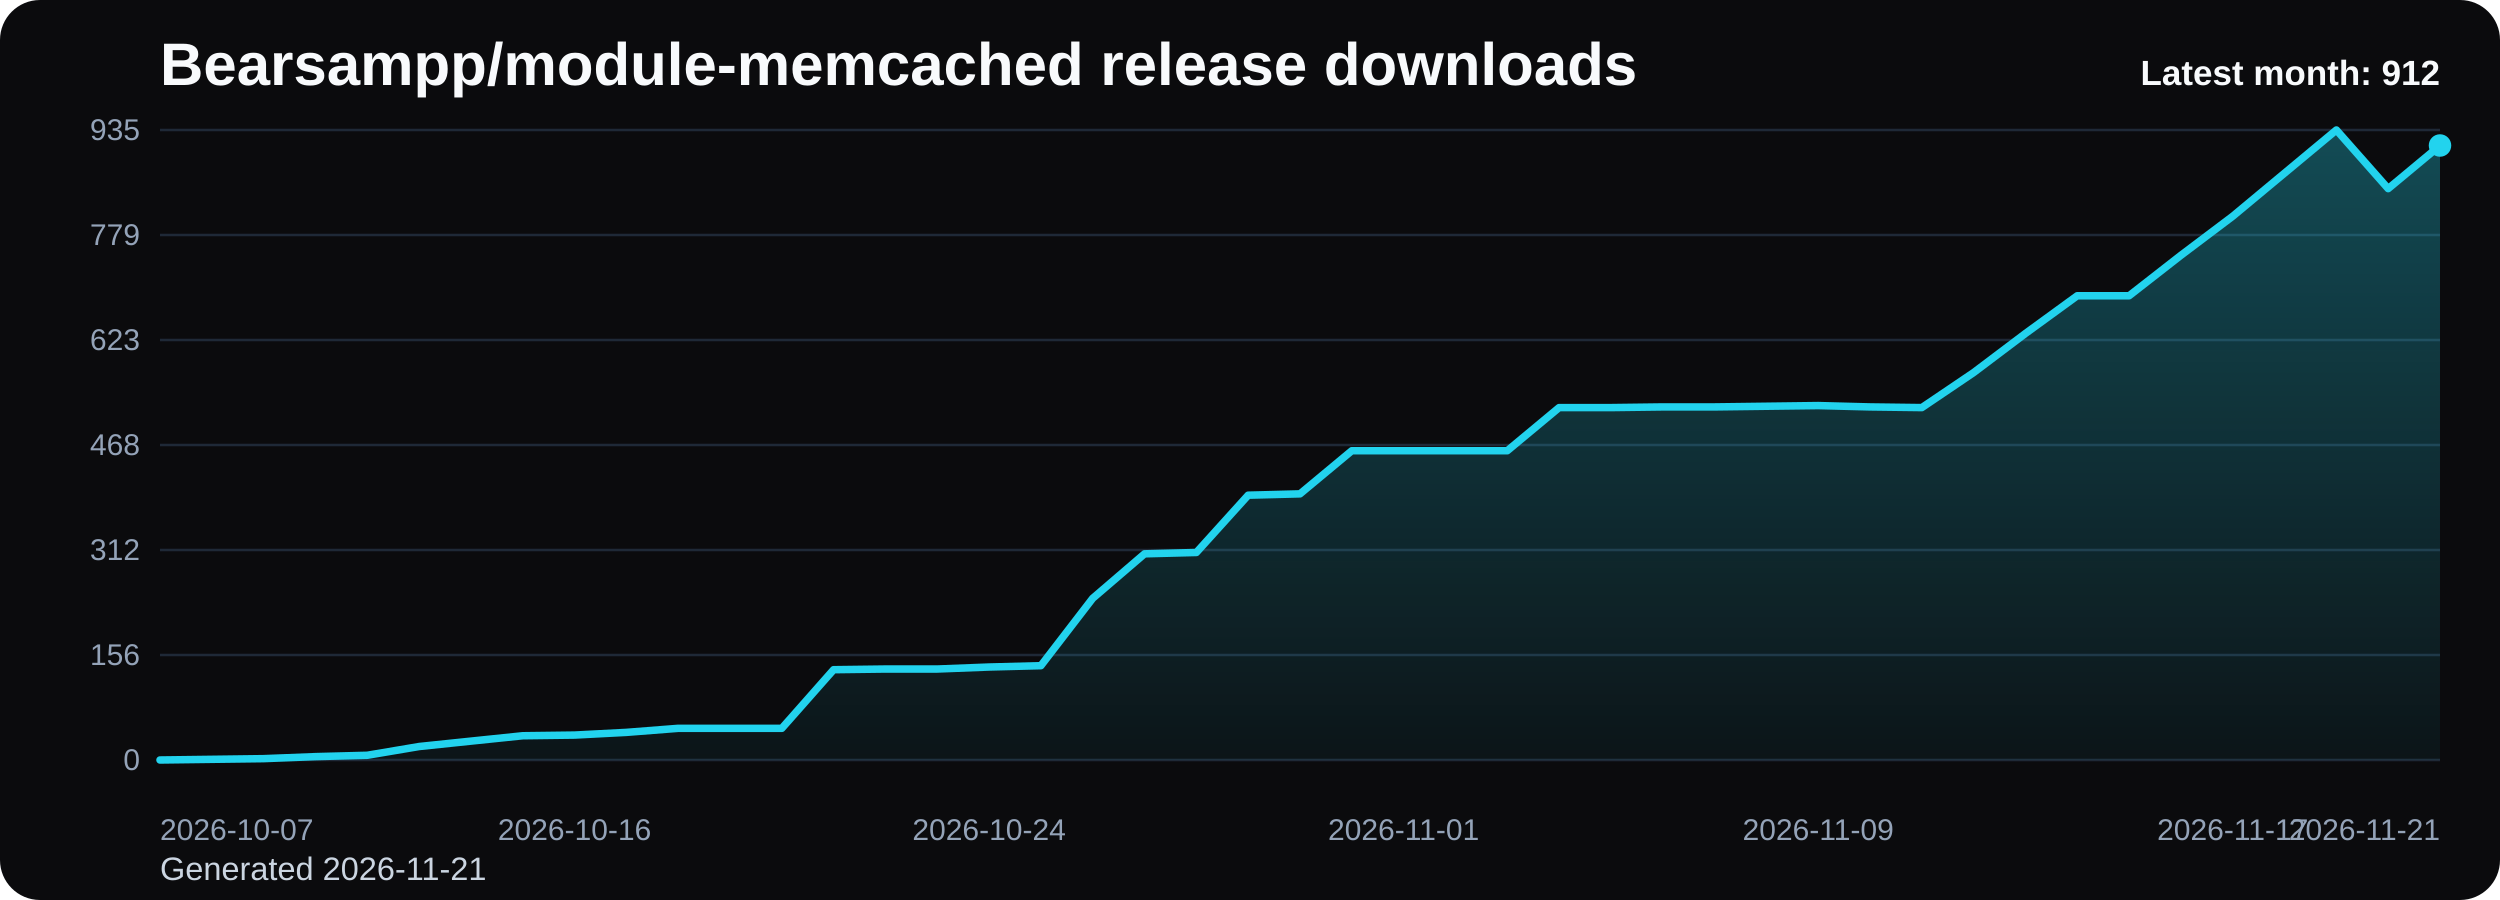
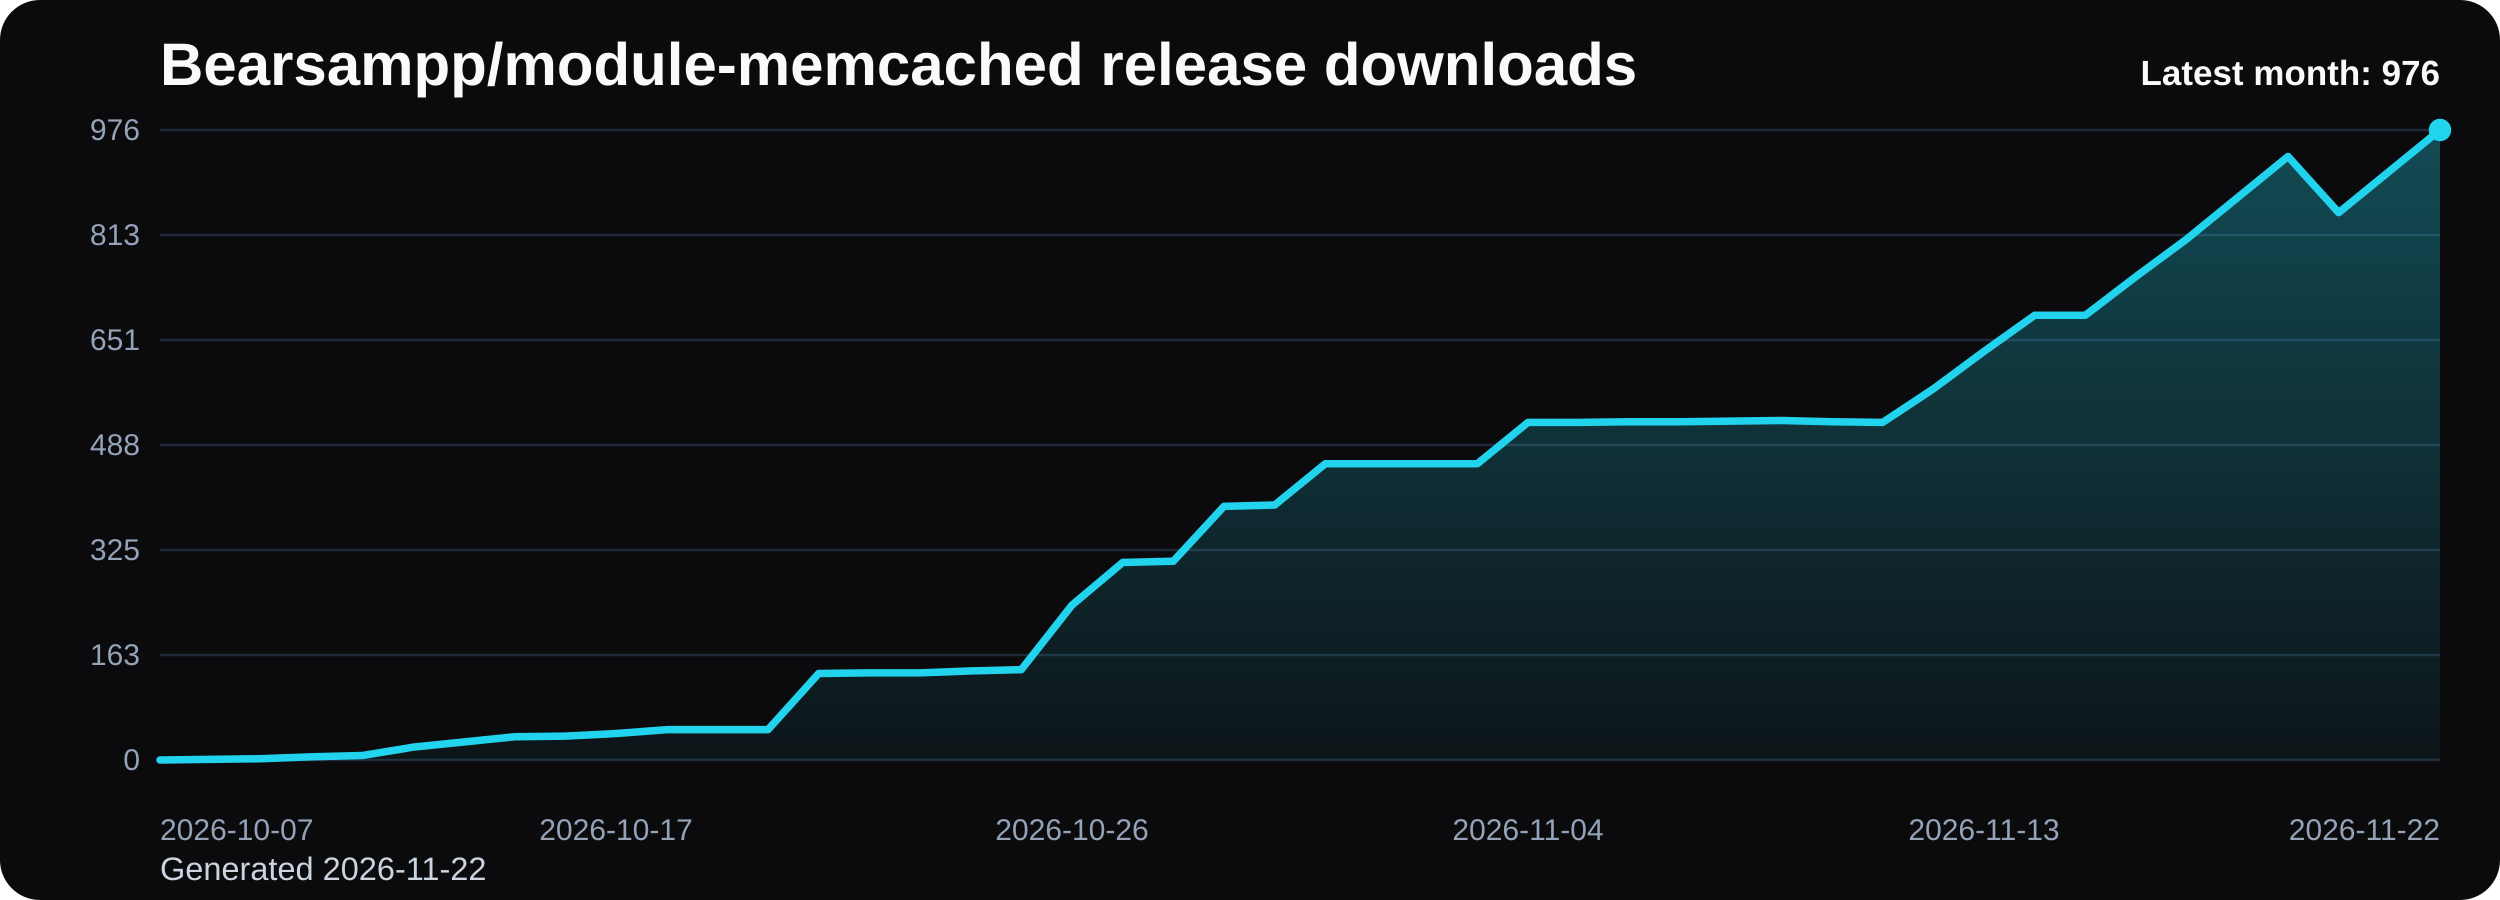
<svg xmlns="http://www.w3.org/2000/svg" viewBox="0 0 1000 360" role="img" aria-label="Bearsampp/module-memcached release downloads chart">
  <defs>
    <linearGradient id="fill-monthly-black" x1="0" y1="0" x2="0" y2="1">
      <stop offset="0%" stop-color="#22d3ee" stop-opacity="0.32" />
      <stop offset="100%" stop-color="#22d3ee" stop-opacity="0.05" />
    </linearGradient>
    <style>
      .bg { fill: #0b0b0d; }
      .title { font: 700 24px Arial, sans-serif; fill: #f8fafc; }
      .sub { font: 400 13px Arial, sans-serif; fill: #cbd5e1; }
      .grid { stroke: #1f2937; stroke-width: 1; }
      .axis { font: 400 12px Arial, sans-serif; fill: #94a3b8; }
      .line { fill: none; stroke: #22d3ee; stroke-width: 3; stroke-linecap: round; stroke-linejoin: round; }
      .dot { fill: #22d3ee; }
      .value { font: 600 11px Arial, sans-serif; fill: #cbd5e1; }
      .latest { font: 700 14px Arial, sans-serif; fill: #f8fafc; }
    </style>
  </defs>
  <rect class="bg" x="0" y="0" width="1000" height="360" rx="16" />
  <text class="title" x="64" y="34">Bearsampp/module-memcached release downloads</text>
-   <text class="sub" x="64" y="352">Generated 2026-11-21</text>
+   <text class="sub" x="64" y="352">Generated 2026-11-22</text>
  <line x1="64" y1="52.00" x2="976" y2="52.00" class="grid" />
-   <text x="56" y="56.00" text-anchor="end" class="axis">935</text>
+   <text x="56" y="56.00" text-anchor="end" class="axis">976</text>
  <line x1="64" y1="94.00" x2="976" y2="94.00" class="grid" />
-   <text x="56" y="98.00" text-anchor="end" class="axis">779</text>
+   <text x="56" y="98.00" text-anchor="end" class="axis">813</text>
  <line x1="64" y1="136.00" x2="976" y2="136.00" class="grid" />
-   <text x="56" y="140.00" text-anchor="end" class="axis">623</text>
+   <text x="56" y="140.00" text-anchor="end" class="axis">651</text>
  <line x1="64" y1="178.00" x2="976" y2="178.00" class="grid" />
-   <text x="56" y="182.00" text-anchor="end" class="axis">468</text>
+   <text x="56" y="182.00" text-anchor="end" class="axis">488</text>
  <line x1="64" y1="220.00" x2="976" y2="220.00" class="grid" />
-   <text x="56" y="224.00" text-anchor="end" class="axis">312</text>
+   <text x="56" y="224.00" text-anchor="end" class="axis">325</text>
  <line x1="64" y1="262.00" x2="976" y2="262.00" class="grid" />
-   <text x="56" y="266.00" text-anchor="end" class="axis">156</text>
+   <text x="56" y="266.00" text-anchor="end" class="axis">163</text>
  <line x1="64" y1="304.00" x2="976" y2="304.00" class="grid" />
  <text x="56" y="308.00" text-anchor="end" class="axis">0</text>
-   <path d="M 64.00 304 L 64.00 304.00 L 84.73 303.73 L 105.45 303.46 L 126.18 302.65 L 146.91 302.11 L 167.64 298.61 L 188.36 296.45 L 209.09 294.30 L 229.82 294.03 L 250.55 292.95 L 271.27 291.33 L 292.00 291.33 L 312.73 291.33 L 333.45 267.88 L 354.18 267.61 L 374.91 267.61 L 395.64 266.81 L 416.36 266.27 L 437.09 239.32 L 457.82 221.53 L 478.55 220.99 L 499.27 198.08 L 520.00 197.54 L 540.73 180.29 L 561.45 180.29 L 582.18 180.29 L 602.91 180.29 L 623.64 163.04 L 644.36 163.04 L 665.09 162.77 L 685.82 162.77 L 706.55 162.50 L 727.27 162.23 L 748.00 162.77 L 768.73 163.04 L 789.45 149.03 L 810.18 133.39 L 830.91 118.30 L 851.64 118.30 L 872.36 102.13 L 893.09 86.50 L 913.82 69.25 L 934.55 52.00 L 955.27 75.45 L 976.00 58.20 L 976.00 304 Z" fill="url(#fill-monthly-black)" />
-   <polyline class="line" points="64.00,304.00 84.73,303.73 105.45,303.46 126.18,302.65 146.91,302.11 167.64,298.61 188.36,296.45 209.09,294.30 229.82,294.03 250.55,292.95 271.27,291.33 292.00,291.33 312.73,291.33 333.45,267.88 354.18,267.61 374.91,267.61 395.64,266.81 416.36,266.27 437.09,239.32 457.82,221.53 478.55,220.99 499.27,198.08 520.00,197.54 540.73,180.29 561.45,180.29 582.18,180.29 602.91,180.29 623.64,163.04 644.36,163.04 665.09,162.77 685.82,162.77 706.55,162.50 727.27,162.23 748.00,162.77 768.73,163.04 789.45,149.03 810.18,133.39 830.91,118.30 851.64,118.30 872.36,102.13 893.09,86.50 913.82,69.25 934.55,52.00 955.27,75.45 976.00,58.20" />
-   <circle class="dot" cx="976.00" cy="58.20" r="4.5" />
+   <path d="M 64.00 304 L 64.00 304.00 L 84.27 303.74 L 104.53 303.48 L 124.80 302.71 L 145.07 302.19 L 165.33 298.84 L 185.60 296.77 L 205.87 294.70 L 226.13 294.45 L 246.40 293.41 L 266.67 291.86 L 286.93 291.86 L 307.20 291.86 L 327.47 269.40 L 347.73 269.14 L 368.00 269.14 L 388.27 268.37 L 408.53 267.85 L 428.80 242.03 L 449.07 224.99 L 469.33 224.48 L 489.60 202.53 L 509.87 202.01 L 530.13 185.49 L 550.40 185.49 L 570.67 185.49 L 590.93 185.49 L 611.20 168.96 L 631.47 168.96 L 651.73 168.70 L 672.00 168.70 L 692.27 168.45 L 712.53 168.19 L 732.80 168.70 L 753.07 168.96 L 773.33 155.54 L 793.60 140.56 L 813.87 126.10 L 834.13 126.10 L 854.40 110.61 L 874.67 95.64 L 894.93 79.11 L 915.20 62.59 L 935.47 85.05 L 955.73 68.52 L 976.00 52.00 L 976.00 304 Z" fill="url(#fill-monthly-black)" />
+   <polyline class="line" points="64.00,304.00 84.27,303.74 104.53,303.48 124.80,302.71 145.07,302.19 165.33,298.84 185.60,296.77 205.87,294.70 226.13,294.45 246.40,293.41 266.67,291.86 286.93,291.86 307.20,291.86 327.47,269.40 347.73,269.14 368.00,269.14 388.27,268.37 408.53,267.85 428.80,242.03 449.07,224.99 469.33,224.48 489.60,202.53 509.87,202.01 530.13,185.49 550.40,185.49 570.67,185.49 590.93,185.49 611.20,168.96 631.47,168.96 651.73,168.70 672.00,168.70 692.27,168.45 712.53,168.19 732.80,168.70 753.07,168.96 773.33,155.54 793.60,140.56 813.87,126.10 834.13,126.10 854.40,110.61 874.67,95.64 894.93,79.11 915.20,62.59 935.47,85.05 955.73,68.52 976.00,52.00" />
+   <circle class="dot" cx="976.00" cy="52.00" r="4.5" />
  <text class="axis" x="64.00" y="336" text-anchor="start">2026-10-07</text>
-   <text class="axis" x="229.82" y="336" text-anchor="middle">2026-10-16</text>
-   <text class="axis" x="395.64" y="336" text-anchor="middle">2026-10-24</text>
-   <text class="axis" x="561.45" y="336" text-anchor="middle">2026-11-01</text>
-   <text class="axis" x="727.27" y="336" text-anchor="middle">2026-11-09</text>
-   <text class="axis" x="893.09" y="336" text-anchor="middle">2026-11-17</text>
-   <text class="axis" x="976.00" y="336" text-anchor="end">2026-11-21</text>
-   <text class="latest" x="976" y="34" text-anchor="end">Latest month: 912</text>
+   <text class="axis" x="246.40" y="336" text-anchor="middle">2026-10-17</text>
+   <text class="axis" x="428.80" y="336" text-anchor="middle">2026-10-26</text>
+   <text class="axis" x="611.20" y="336" text-anchor="middle">2026-11-04</text>
+   <text class="axis" x="793.60" y="336" text-anchor="middle">2026-11-13</text>
+   <text class="axis" x="976.00" y="336" text-anchor="end">2026-11-22</text>
+   <text class="latest" x="976" y="34" text-anchor="end">Latest month: 976</text>
</svg>
